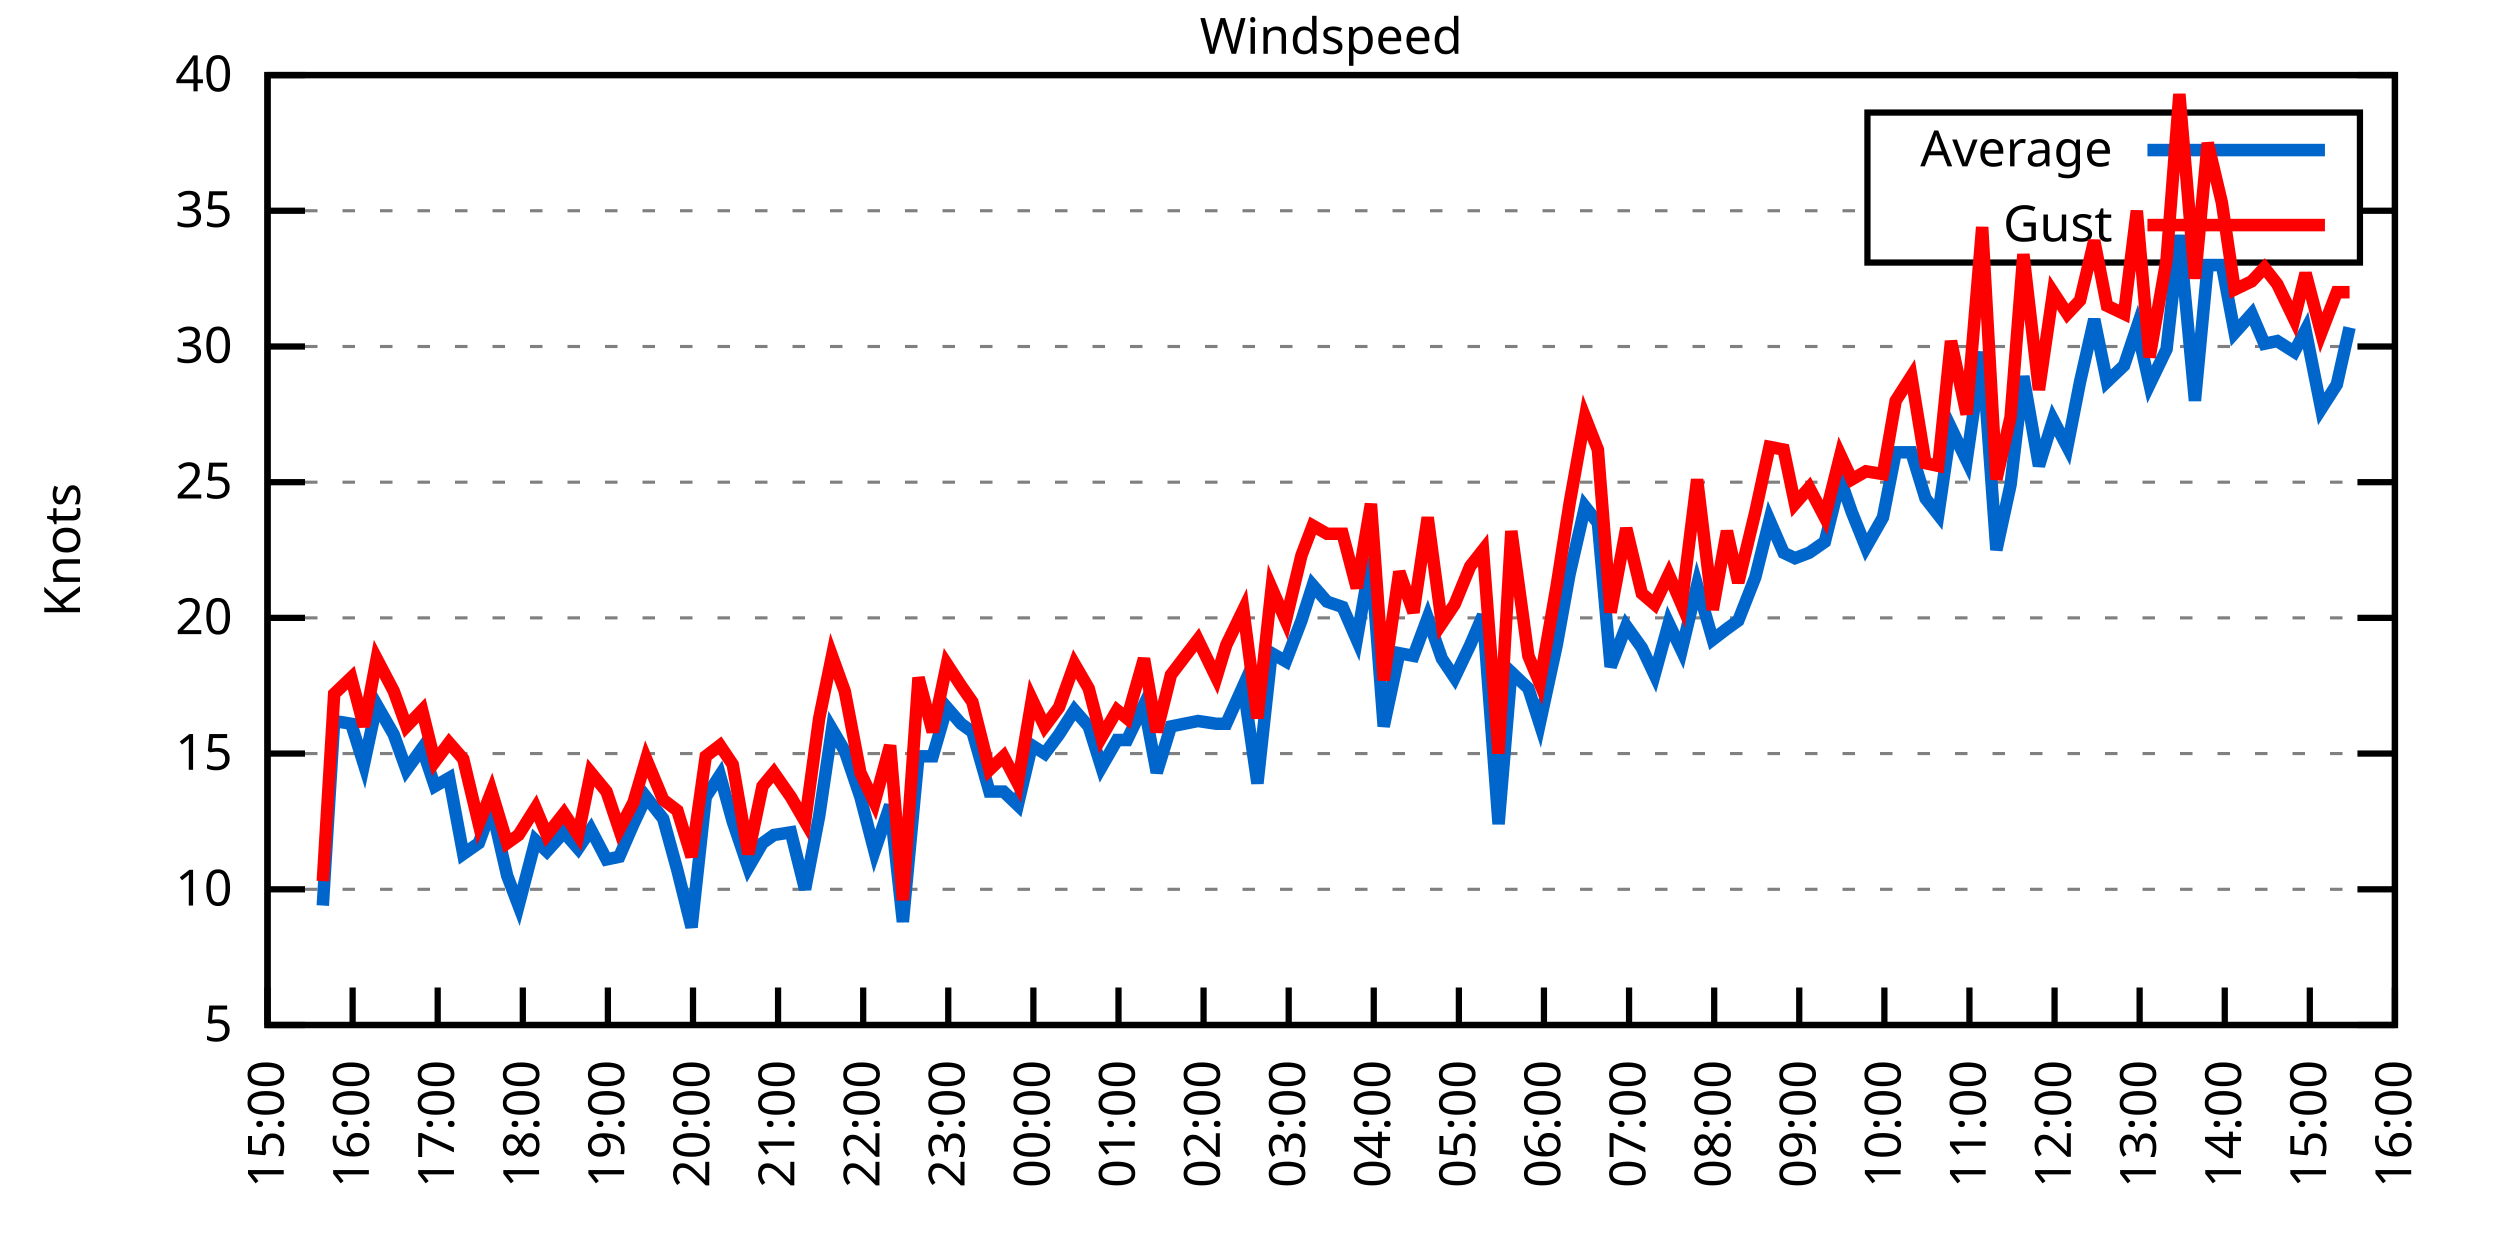
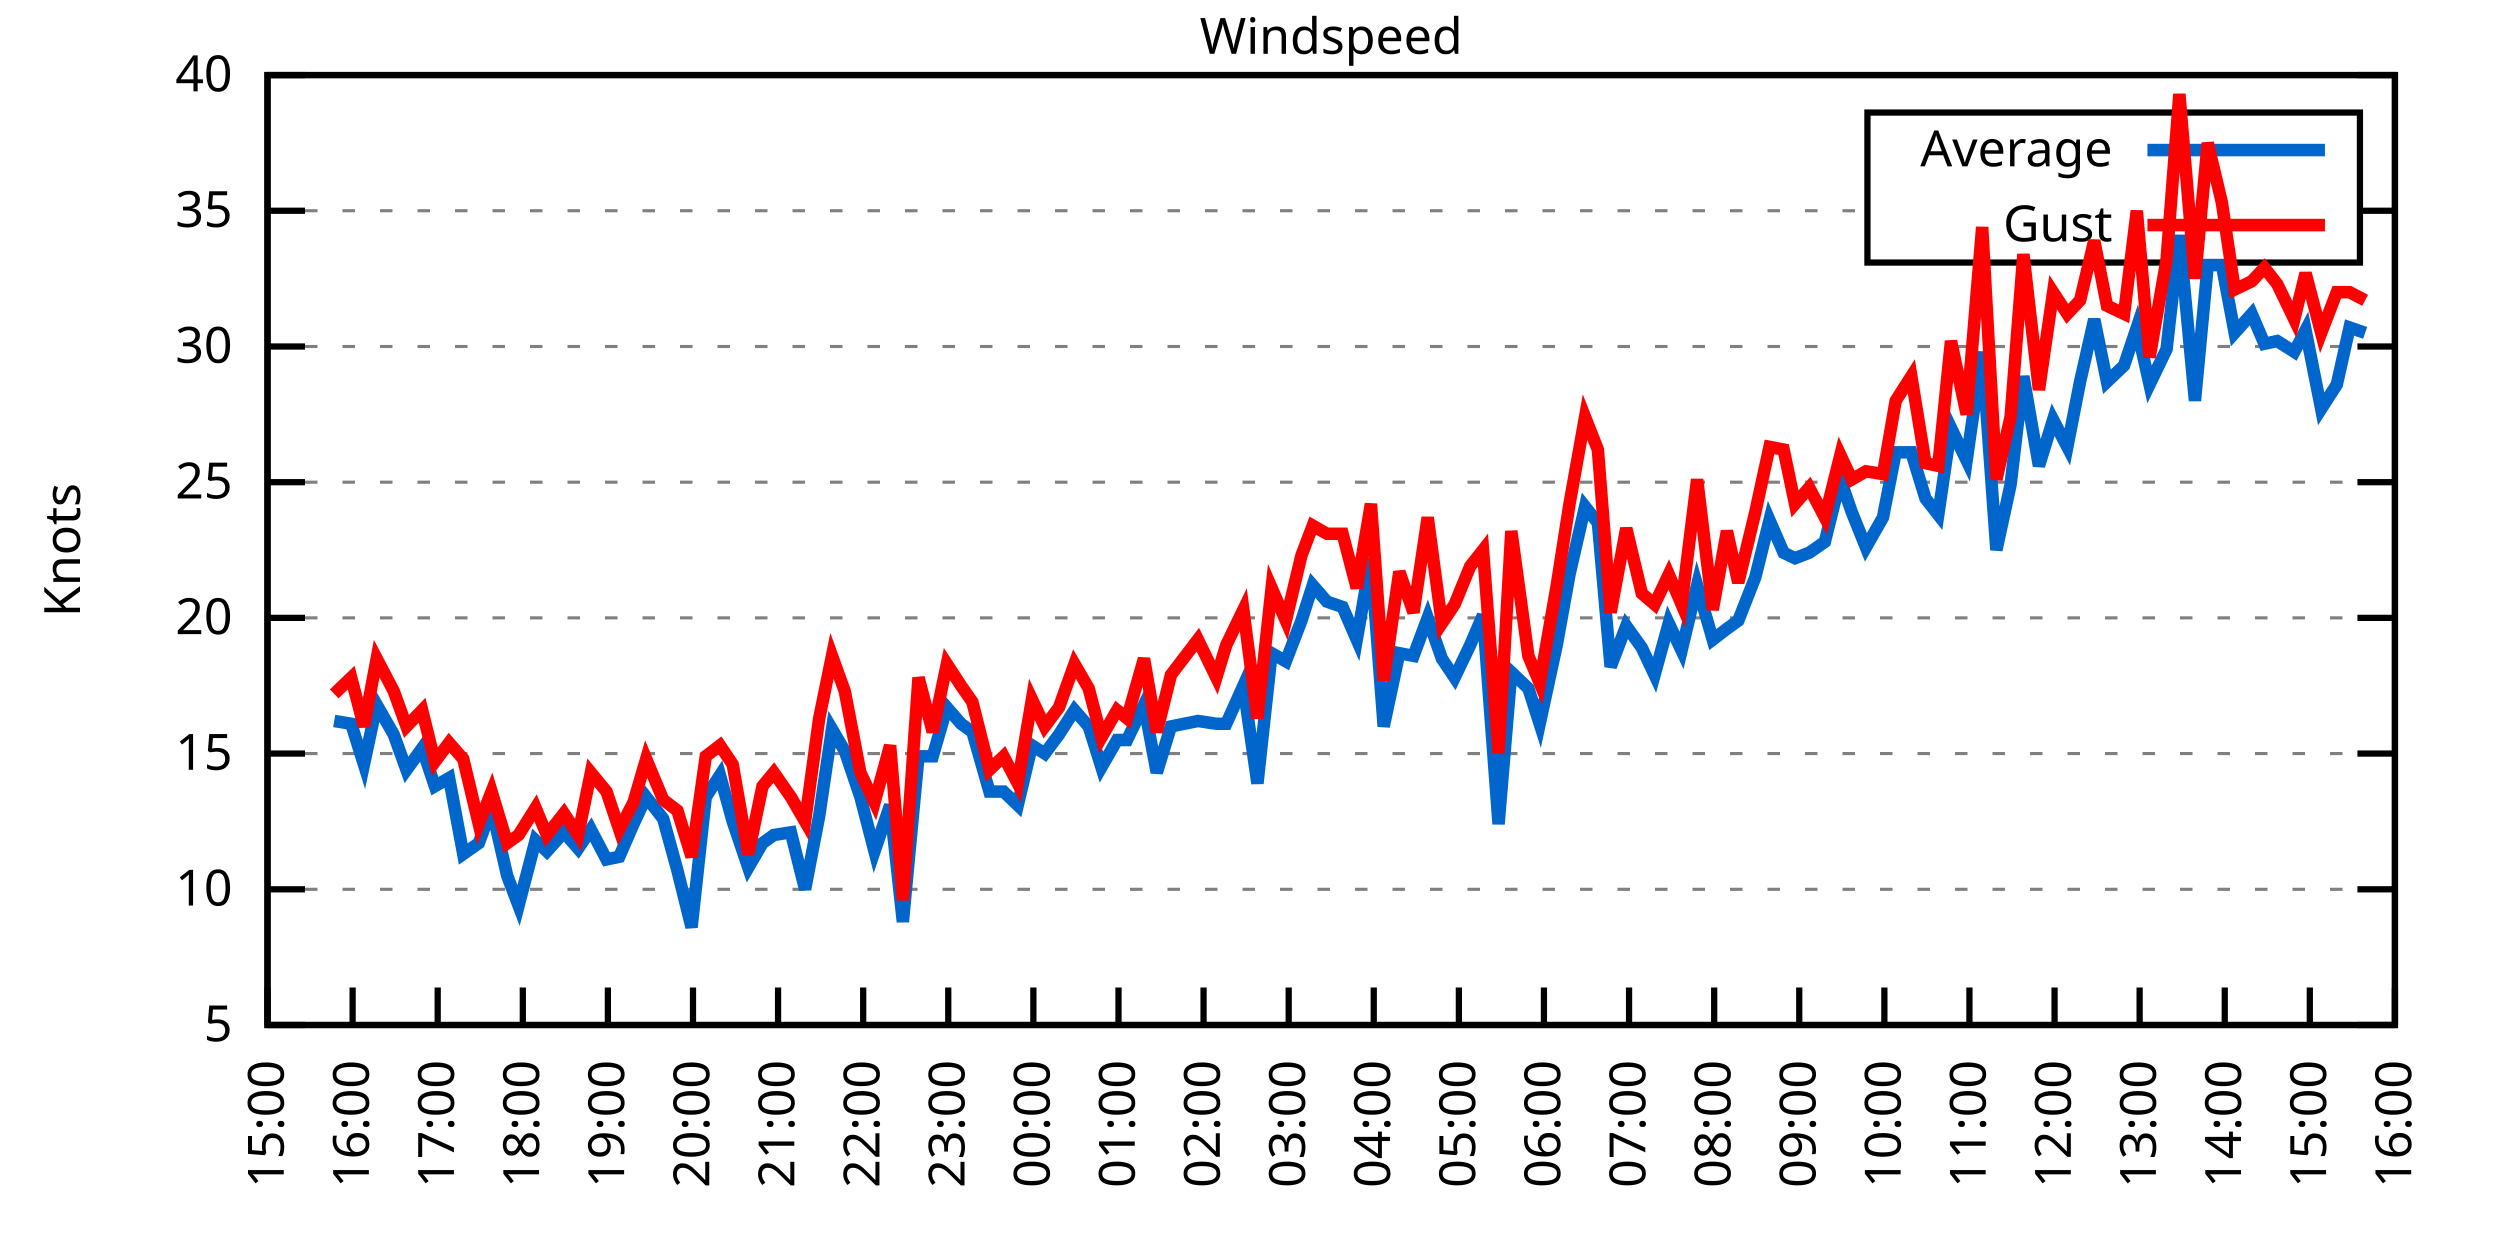
<svg xmlns="http://www.w3.org/2000/svg" xmlns:xlink="http://www.w3.org/1999/xlink" width="400" height="200" viewBox="0 0 400 200">
  <g id="gnuplot_canvas">
    <rect x="0" y="0" width="400" height="200" fill="none" />
    <defs>
      <circle id="gpDot" r="0.5" stroke-width="0.5" stroke="currentColor" />
      <path id="gpPt0" stroke-width="0.333" stroke="currentColor" d="M-1,0 h2 M0,-1 v2" />
      <path id="gpPt1" stroke-width="0.333" stroke="currentColor" d="M-1,-1 L1,1 M1,-1 L-1,1" />
      <path id="gpPt2" stroke-width="0.333" stroke="currentColor" d="M-1,0 L1,0 M0,-1 L0,1 M-1,-1 L1,1 M-1,1 L1,-1" />
      <rect id="gpPt3" stroke-width="0.333" stroke="currentColor" x="-1" y="-1" width="2" height="2" />
      <rect id="gpPt4" stroke-width="0.333" stroke="currentColor" fill="currentColor" x="-1" y="-1" width="2" height="2" />
      <circle id="gpPt5" stroke-width="0.333" stroke="currentColor" cx="0" cy="0" r="1" />
      <use xlink:href="#gpPt5" id="gpPt6" fill="currentColor" stroke="none" />
      <path id="gpPt7" stroke-width="0.333" stroke="currentColor" d="M0,-1.33 L-1.33,0.67 L1.33,0.67 z" />
      <use xlink:href="#gpPt7" id="gpPt8" fill="currentColor" stroke="none" />
      <use xlink:href="#gpPt7" id="gpPt9" stroke="currentColor" transform="rotate(180)" />
      <use xlink:href="#gpPt9" id="gpPt10" fill="currentColor" stroke="none" />
      <use xlink:href="#gpPt3" id="gpPt11" stroke="currentColor" transform="rotate(45)" />
      <use xlink:href="#gpPt11" id="gpPt12" fill="currentColor" stroke="none" />
      <path id="gpPt13" stroke-width="0.333" stroke="currentColor" d="M0,1.330 L1.265,0.411 L0.782,-1.067 L-0.782,-1.076 L-1.265,0.411 z" />
      <use xlink:href="#gpPt13" id="gpPt14" fill="currentColor" stroke="none" />
      <filter id="textbox" filterUnits="objectBoundingBox" x="0" y="0" height="1" width="1">
        <feFlood flood-color="white" flood-opacity="1" result="bgnd" />
        <feComposite in="SourceGraphic" in2="bgnd" operator="atop" />
      </filter>
      <filter id="greybox" filterUnits="objectBoundingBox" x="0" y="0" height="1" width="1">
        <feFlood flood-color="lightgrey" flood-opacity="1" result="grey" />
        <feComposite in="SourceGraphic" in2="grey" operator="atop" />
      </filter>
    </defs>
    <g fill="none" color="white" stroke="currentColor" stroke-width="1.00" stroke-linecap="butt" stroke-linejoin="miter">
</g>
    <g fill="none" color="black" stroke="currentColor" stroke-width="1.00" stroke-linecap="butt" stroke-linejoin="miter">
      <g stroke="none" shape-rendering="crispEdges">
        <polygon fill="rgb(255, 255, 255)" points="42.80,164.00 383.18,164.00 383.18,12.02 42.80,12.02 " />
      </g>
    </g>
    <g fill="none" color="black" stroke="currentColor" stroke-width="1.00" stroke-linecap="butt" stroke-linejoin="miter">
</g>
    <g fill="none" color="black" stroke="black" stroke-width="0.50" stroke-linecap="butt" stroke-linejoin="miter">
</g>
    <g fill="none" color="gray" stroke="currentColor" stroke-width="0.50" stroke-linecap="butt" stroke-linejoin="miter">
      <path stroke="gray" stroke-dasharray="2,4" class="gridline" d="M42.80,164.00 L383.19,164.00  " />
    </g>
    <g fill="none" color="gray" stroke="gray" stroke-width="1.00" stroke-linecap="butt" stroke-linejoin="miter">
</g>
    <g fill="none" color="black" stroke="currentColor" stroke-width="1.00" stroke-linecap="butt" stroke-linejoin="miter">
      <path stroke="black" d="M42.80,164.00 L48.80,164.00 M383.19,164.00 L377.19,164.00  " />
      <g transform="translate(37.20,166.60)" stroke="none" fill="black" font-family="Sans" font-size="8.00" text-anchor="end">
        <text>
          <tspan font-family="Sans"> 5</tspan>
        </text>
      </g>
    </g>
    <g fill="none" color="black" stroke="currentColor" stroke-width="1.00" stroke-linecap="butt" stroke-linejoin="miter">
</g>
    <g fill="none" color="black" stroke="black" stroke-width="0.50" stroke-linecap="butt" stroke-linejoin="miter">
</g>
    <g fill="none" color="gray" stroke="currentColor" stroke-width="0.50" stroke-linecap="butt" stroke-linejoin="miter">
      <path stroke="gray" stroke-dasharray="2,4" class="gridline" d="M42.80,142.29 L383.19,142.29  " />
    </g>
    <g fill="none" color="gray" stroke="gray" stroke-width="1.00" stroke-linecap="butt" stroke-linejoin="miter">
</g>
    <g fill="none" color="black" stroke="currentColor" stroke-width="1.00" stroke-linecap="butt" stroke-linejoin="miter">
      <path stroke="black" d="M42.80,142.29 L48.80,142.29 M383.19,142.29 L377.19,142.29  " />
      <g transform="translate(37.20,144.89)" stroke="none" fill="black" font-family="Sans" font-size="8.00" text-anchor="end">
        <text>
          <tspan font-family="Sans"> 10</tspan>
        </text>
      </g>
    </g>
    <g fill="none" color="black" stroke="currentColor" stroke-width="1.00" stroke-linecap="butt" stroke-linejoin="miter">
</g>
    <g fill="none" color="black" stroke="black" stroke-width="0.50" stroke-linecap="butt" stroke-linejoin="miter">
</g>
    <g fill="none" color="gray" stroke="currentColor" stroke-width="0.50" stroke-linecap="butt" stroke-linejoin="miter">
      <path stroke="gray" stroke-dasharray="2,4" class="gridline" d="M42.80,120.57 L383.19,120.57  " />
    </g>
    <g fill="none" color="gray" stroke="gray" stroke-width="1.00" stroke-linecap="butt" stroke-linejoin="miter">
</g>
    <g fill="none" color="black" stroke="currentColor" stroke-width="1.00" stroke-linecap="butt" stroke-linejoin="miter">
      <path stroke="black" d="M42.80,120.57 L48.80,120.57 M383.19,120.57 L377.19,120.57  " />
      <g transform="translate(37.20,123.17)" stroke="none" fill="black" font-family="Sans" font-size="8.00" text-anchor="end">
        <text>
          <tspan font-family="Sans"> 15</tspan>
        </text>
      </g>
    </g>
    <g fill="none" color="black" stroke="currentColor" stroke-width="1.00" stroke-linecap="butt" stroke-linejoin="miter">
</g>
    <g fill="none" color="black" stroke="black" stroke-width="0.50" stroke-linecap="butt" stroke-linejoin="miter">
</g>
    <g fill="none" color="gray" stroke="currentColor" stroke-width="0.50" stroke-linecap="butt" stroke-linejoin="miter">
      <path stroke="gray" stroke-dasharray="2,4" class="gridline" d="M42.80,98.86 L383.19,98.86  " />
    </g>
    <g fill="none" color="gray" stroke="gray" stroke-width="1.00" stroke-linecap="butt" stroke-linejoin="miter">
</g>
    <g fill="none" color="black" stroke="currentColor" stroke-width="1.00" stroke-linecap="butt" stroke-linejoin="miter">
      <path stroke="black" d="M42.80,98.86 L48.80,98.86 M383.19,98.86 L377.19,98.86  " />
      <g transform="translate(37.20,101.46)" stroke="none" fill="black" font-family="Sans" font-size="8.00" text-anchor="end">
        <text>
          <tspan font-family="Sans"> 20</tspan>
        </text>
      </g>
    </g>
    <g fill="none" color="black" stroke="currentColor" stroke-width="1.00" stroke-linecap="butt" stroke-linejoin="miter">
</g>
    <g fill="none" color="black" stroke="black" stroke-width="0.50" stroke-linecap="butt" stroke-linejoin="miter">
</g>
    <g fill="none" color="gray" stroke="currentColor" stroke-width="0.50" stroke-linecap="butt" stroke-linejoin="miter">
      <path stroke="gray" stroke-dasharray="2,4" class="gridline" d="M42.80,77.15 L383.19,77.15  " />
    </g>
    <g fill="none" color="gray" stroke="gray" stroke-width="1.00" stroke-linecap="butt" stroke-linejoin="miter">
</g>
    <g fill="none" color="black" stroke="currentColor" stroke-width="1.00" stroke-linecap="butt" stroke-linejoin="miter">
      <path stroke="black" d="M42.80,77.15 L48.80,77.15 M383.19,77.15 L377.19,77.15  " />
      <g transform="translate(37.20,79.75)" stroke="none" fill="black" font-family="Sans" font-size="8.00" text-anchor="end">
        <text>
          <tspan font-family="Sans"> 25</tspan>
        </text>
      </g>
    </g>
    <g fill="none" color="black" stroke="currentColor" stroke-width="1.00" stroke-linecap="butt" stroke-linejoin="miter">
</g>
    <g fill="none" color="black" stroke="black" stroke-width="0.50" stroke-linecap="butt" stroke-linejoin="miter">
</g>
    <g fill="none" color="gray" stroke="currentColor" stroke-width="0.50" stroke-linecap="butt" stroke-linejoin="miter">
      <path stroke="gray" stroke-dasharray="2,4" class="gridline" d="M42.80,55.44 L383.19,55.44  " />
    </g>
    <g fill="none" color="gray" stroke="gray" stroke-width="1.00" stroke-linecap="butt" stroke-linejoin="miter">
</g>
    <g fill="none" color="black" stroke="currentColor" stroke-width="1.00" stroke-linecap="butt" stroke-linejoin="miter">
      <path stroke="black" d="M42.80,55.44 L48.80,55.44 M383.19,55.44 L377.19,55.44  " />
      <g transform="translate(37.20,58.04)" stroke="none" fill="black" font-family="Sans" font-size="8.00" text-anchor="end">
        <text>
          <tspan font-family="Sans"> 30</tspan>
        </text>
      </g>
    </g>
    <g fill="none" color="black" stroke="currentColor" stroke-width="1.00" stroke-linecap="butt" stroke-linejoin="miter">
</g>
    <g fill="none" color="black" stroke="black" stroke-width="0.50" stroke-linecap="butt" stroke-linejoin="miter">
</g>
    <g fill="none" color="gray" stroke="currentColor" stroke-width="0.50" stroke-linecap="butt" stroke-linejoin="miter">
      <path stroke="gray" stroke-dasharray="2,4" class="gridline" d="M42.80,33.72 L298.79,33.72 M377.59,33.72 L383.19,33.72  " />
    </g>
    <g fill="none" color="gray" stroke="gray" stroke-width="1.00" stroke-linecap="butt" stroke-linejoin="miter">
</g>
    <g fill="none" color="black" stroke="currentColor" stroke-width="1.00" stroke-linecap="butt" stroke-linejoin="miter">
      <path stroke="black" d="M42.80,33.72 L48.80,33.72 M383.19,33.72 L377.19,33.72  " />
      <g transform="translate(37.20,36.32)" stroke="none" fill="black" font-family="Sans" font-size="8.00" text-anchor="end">
        <text>
          <tspan font-family="Sans"> 35</tspan>
        </text>
      </g>
    </g>
    <g fill="none" color="black" stroke="currentColor" stroke-width="1.00" stroke-linecap="butt" stroke-linejoin="miter">
</g>
    <g fill="none" color="black" stroke="black" stroke-width="0.50" stroke-linecap="butt" stroke-linejoin="miter">
</g>
    <g fill="none" color="gray" stroke="currentColor" stroke-width="0.50" stroke-linecap="butt" stroke-linejoin="miter">
      <path stroke="gray" stroke-dasharray="2,4" class="gridline" d="M42.80,12.01 L383.19,12.01  " />
    </g>
    <g fill="none" color="gray" stroke="gray" stroke-width="1.00" stroke-linecap="butt" stroke-linejoin="miter">
</g>
    <g fill="none" color="black" stroke="currentColor" stroke-width="1.00" stroke-linecap="butt" stroke-linejoin="miter">
      <path stroke="black" d="M42.80,12.01 L48.80,12.01 M383.19,12.01 L377.19,12.01  " />
      <g transform="translate(37.20,14.61)" stroke="none" fill="black" font-family="Sans" font-size="8.00" text-anchor="end">
        <text>
          <tspan font-family="Sans"> 40</tspan>
        </text>
      </g>
    </g>
    <g fill="none" color="black" stroke="currentColor" stroke-width="1.00" stroke-linecap="butt" stroke-linejoin="miter">
      <path stroke="black" d="M42.80,164.00 L42.80,158.00  " />
      <g transform="translate(45.40,169.60) rotate(270.00)" stroke="none" fill="black" font-family="Sans" font-size="8.00" text-anchor="end">
        <text>
          <tspan font-family="Sans">15:00</tspan>
        </text>
      </g>
    </g>
    <g fill="none" color="black" stroke="currentColor" stroke-width="1.00" stroke-linecap="butt" stroke-linejoin="miter">
      <path stroke="black" d="M56.42,164.00 L56.42,158.00  " />
      <g transform="translate(59.02,169.60) rotate(270.00)" stroke="none" fill="black" font-family="Sans" font-size="8.00" text-anchor="end">
        <text>
          <tspan font-family="Sans">16:00</tspan>
        </text>
      </g>
    </g>
    <g fill="none" color="black" stroke="currentColor" stroke-width="1.00" stroke-linecap="butt" stroke-linejoin="miter">
      <path stroke="black" d="M70.03,164.00 L70.03,158.00  " />
      <g transform="translate(72.63,169.60) rotate(270.00)" stroke="none" fill="black" font-family="Sans" font-size="8.00" text-anchor="end">
        <text>
          <tspan font-family="Sans">17:00</tspan>
        </text>
      </g>
    </g>
    <g fill="none" color="black" stroke="currentColor" stroke-width="1.00" stroke-linecap="butt" stroke-linejoin="miter">
      <path stroke="black" d="M83.65,164.00 L83.65,158.00  " />
      <g transform="translate(86.25,169.60) rotate(270.00)" stroke="none" fill="black" font-family="Sans" font-size="8.00" text-anchor="end">
        <text>
          <tspan font-family="Sans">18:00</tspan>
        </text>
      </g>
    </g>
    <g fill="none" color="black" stroke="currentColor" stroke-width="1.00" stroke-linecap="butt" stroke-linejoin="miter">
      <path stroke="black" d="M97.26,164.00 L97.26,158.00  " />
      <g transform="translate(99.86,169.60) rotate(270.00)" stroke="none" fill="black" font-family="Sans" font-size="8.00" text-anchor="end">
        <text>
          <tspan font-family="Sans">19:00</tspan>
        </text>
      </g>
    </g>
    <g fill="none" color="black" stroke="currentColor" stroke-width="1.00" stroke-linecap="butt" stroke-linejoin="miter">
      <path stroke="black" d="M110.88,164.00 L110.88,158.00  " />
      <g transform="translate(113.48,169.60) rotate(270.00)" stroke="none" fill="black" font-family="Sans" font-size="8.00" text-anchor="end">
        <text>
          <tspan font-family="Sans">20:00</tspan>
        </text>
      </g>
    </g>
    <g fill="none" color="black" stroke="currentColor" stroke-width="1.00" stroke-linecap="butt" stroke-linejoin="miter">
      <path stroke="black" d="M124.49,164.00 L124.49,158.00  " />
      <g transform="translate(127.09,169.60) rotate(270.00)" stroke="none" fill="black" font-family="Sans" font-size="8.00" text-anchor="end">
        <text>
          <tspan font-family="Sans">21:00</tspan>
        </text>
      </g>
    </g>
    <g fill="none" color="black" stroke="currentColor" stroke-width="1.00" stroke-linecap="butt" stroke-linejoin="miter">
      <path stroke="black" d="M138.11,164.00 L138.11,158.00  " />
      <g transform="translate(140.71,169.60) rotate(270.00)" stroke="none" fill="black" font-family="Sans" font-size="8.00" text-anchor="end">
        <text>
          <tspan font-family="Sans">22:00</tspan>
        </text>
      </g>
    </g>
    <g fill="none" color="black" stroke="currentColor" stroke-width="1.00" stroke-linecap="butt" stroke-linejoin="miter">
      <path stroke="black" d="M151.72,164.00 L151.72,158.00  " />
      <g transform="translate(154.32,169.60) rotate(270.00)" stroke="none" fill="black" font-family="Sans" font-size="8.00" text-anchor="end">
        <text>
          <tspan font-family="Sans">23:00</tspan>
        </text>
      </g>
    </g>
    <g fill="none" color="black" stroke="currentColor" stroke-width="1.00" stroke-linecap="butt" stroke-linejoin="miter">
      <path stroke="black" d="M165.34,164.00 L165.34,158.00  " />
      <g transform="translate(167.94,169.60) rotate(270.00)" stroke="none" fill="black" font-family="Sans" font-size="8.00" text-anchor="end">
        <text>
          <tspan font-family="Sans">00:00</tspan>
        </text>
      </g>
    </g>
    <g fill="none" color="black" stroke="currentColor" stroke-width="1.00" stroke-linecap="butt" stroke-linejoin="miter">
      <path stroke="black" d="M178.96,164.00 L178.96,158.00  " />
      <g transform="translate(181.56,169.60) rotate(270.00)" stroke="none" fill="black" font-family="Sans" font-size="8.00" text-anchor="end">
        <text>
          <tspan font-family="Sans">01:00</tspan>
        </text>
      </g>
    </g>
    <g fill="none" color="black" stroke="currentColor" stroke-width="1.00" stroke-linecap="butt" stroke-linejoin="miter">
      <path stroke="black" d="M192.57,164.00 L192.57,158.00  " />
      <g transform="translate(195.17,169.60) rotate(270.00)" stroke="none" fill="black" font-family="Sans" font-size="8.00" text-anchor="end">
        <text>
          <tspan font-family="Sans">02:00</tspan>
        </text>
      </g>
    </g>
    <g fill="none" color="black" stroke="currentColor" stroke-width="1.00" stroke-linecap="butt" stroke-linejoin="miter">
      <path stroke="black" d="M206.19,164.00 L206.19,158.00  " />
      <g transform="translate(208.79,169.60) rotate(270.00)" stroke="none" fill="black" font-family="Sans" font-size="8.00" text-anchor="end">
        <text>
          <tspan font-family="Sans">03:00</tspan>
        </text>
      </g>
    </g>
    <g fill="none" color="black" stroke="currentColor" stroke-width="1.00" stroke-linecap="butt" stroke-linejoin="miter">
      <path stroke="black" d="M219.80,164.00 L219.80,158.00  " />
      <g transform="translate(222.40,169.60) rotate(270.00)" stroke="none" fill="black" font-family="Sans" font-size="8.00" text-anchor="end">
        <text>
          <tspan font-family="Sans">04:00</tspan>
        </text>
      </g>
    </g>
    <g fill="none" color="black" stroke="currentColor" stroke-width="1.00" stroke-linecap="butt" stroke-linejoin="miter">
      <path stroke="black" d="M233.42,164.00 L233.42,158.00  " />
      <g transform="translate(236.02,169.60) rotate(270.00)" stroke="none" fill="black" font-family="Sans" font-size="8.00" text-anchor="end">
        <text>
          <tspan font-family="Sans">05:00</tspan>
        </text>
      </g>
    </g>
    <g fill="none" color="black" stroke="currentColor" stroke-width="1.00" stroke-linecap="butt" stroke-linejoin="miter">
      <path stroke="black" d="M247.03,164.00 L247.03,158.00  " />
      <g transform="translate(249.63,169.60) rotate(270.00)" stroke="none" fill="black" font-family="Sans" font-size="8.00" text-anchor="end">
        <text>
          <tspan font-family="Sans">06:00</tspan>
        </text>
      </g>
    </g>
    <g fill="none" color="black" stroke="currentColor" stroke-width="1.00" stroke-linecap="butt" stroke-linejoin="miter">
      <path stroke="black" d="M260.65,164.00 L260.65,158.00  " />
      <g transform="translate(263.25,169.60) rotate(270.00)" stroke="none" fill="black" font-family="Sans" font-size="8.00" text-anchor="end">
        <text>
          <tspan font-family="Sans">07:00</tspan>
        </text>
      </g>
    </g>
    <g fill="none" color="black" stroke="currentColor" stroke-width="1.00" stroke-linecap="butt" stroke-linejoin="miter">
      <path stroke="black" d="M274.27,164.00 L274.27,158.00  " />
      <g transform="translate(276.87,169.60) rotate(270.00)" stroke="none" fill="black" font-family="Sans" font-size="8.00" text-anchor="end">
        <text>
          <tspan font-family="Sans">08:00</tspan>
        </text>
      </g>
    </g>
    <g fill="none" color="black" stroke="currentColor" stroke-width="1.00" stroke-linecap="butt" stroke-linejoin="miter">
      <path stroke="black" d="M287.88,164.00 L287.88,158.00  " />
      <g transform="translate(290.48,169.60) rotate(270.00)" stroke="none" fill="black" font-family="Sans" font-size="8.00" text-anchor="end">
        <text>
          <tspan font-family="Sans">09:00</tspan>
        </text>
      </g>
    </g>
    <g fill="none" color="black" stroke="currentColor" stroke-width="1.00" stroke-linecap="butt" stroke-linejoin="miter">
      <path stroke="black" d="M301.50,164.00 L301.50,158.00  " />
      <g transform="translate(304.10,169.60) rotate(270.00)" stroke="none" fill="black" font-family="Sans" font-size="8.00" text-anchor="end">
        <text>
          <tspan font-family="Sans">10:00</tspan>
        </text>
      </g>
    </g>
    <g fill="none" color="black" stroke="currentColor" stroke-width="1.00" stroke-linecap="butt" stroke-linejoin="miter">
      <path stroke="black" d="M315.11,164.00 L315.11,158.00  " />
      <g transform="translate(317.71,169.60) rotate(270.00)" stroke="none" fill="black" font-family="Sans" font-size="8.00" text-anchor="end">
        <text>
          <tspan font-family="Sans">11:00</tspan>
        </text>
      </g>
    </g>
    <g fill="none" color="black" stroke="currentColor" stroke-width="1.00" stroke-linecap="butt" stroke-linejoin="miter">
      <path stroke="black" d="M328.73,164.00 L328.73,158.00  " />
      <g transform="translate(331.33,169.60) rotate(270.00)" stroke="none" fill="black" font-family="Sans" font-size="8.00" text-anchor="end">
        <text>
          <tspan font-family="Sans">12:00</tspan>
        </text>
      </g>
    </g>
    <g fill="none" color="black" stroke="currentColor" stroke-width="1.00" stroke-linecap="butt" stroke-linejoin="miter">
      <path stroke="black" d="M342.34,164.00 L342.34,158.00  " />
      <g transform="translate(344.94,169.60) rotate(270.00)" stroke="none" fill="black" font-family="Sans" font-size="8.00" text-anchor="end">
        <text>
          <tspan font-family="Sans">13:00</tspan>
        </text>
      </g>
    </g>
    <g fill="none" color="black" stroke="currentColor" stroke-width="1.00" stroke-linecap="butt" stroke-linejoin="miter">
      <path stroke="black" d="M355.96,164.00 L355.96,158.00  " />
      <g transform="translate(358.56,169.60) rotate(270.00)" stroke="none" fill="black" font-family="Sans" font-size="8.00" text-anchor="end">
        <text>
          <tspan font-family="Sans">14:00</tspan>
        </text>
      </g>
    </g>
    <g fill="none" color="black" stroke="currentColor" stroke-width="1.00" stroke-linecap="butt" stroke-linejoin="miter">
      <path stroke="black" d="M369.57,164.00 L369.57,158.00  " />
      <g transform="translate(372.17,169.60) rotate(270.00)" stroke="none" fill="black" font-family="Sans" font-size="8.00" text-anchor="end">
        <text>
          <tspan font-family="Sans">15:00</tspan>
        </text>
      </g>
    </g>
    <g fill="none" color="black" stroke="currentColor" stroke-width="1.00" stroke-linecap="butt" stroke-linejoin="miter">
      <path stroke="black" d="M383.19,164.00 L383.19,158.00  " />
      <g transform="translate(385.79,169.60) rotate(270.00)" stroke="none" fill="black" font-family="Sans" font-size="8.00" text-anchor="end">
        <text>
          <tspan font-family="Sans">16:00</tspan>
        </text>
      </g>
    </g>
    <g fill="none" color="black" stroke="currentColor" stroke-width="1.00" stroke-linecap="butt" stroke-linejoin="miter">
</g>
    <g fill="none" color="black" stroke="currentColor" stroke-width="1.00" stroke-linecap="butt" stroke-linejoin="miter">
      <path stroke="black" d="M42.80,12.01 L42.80,164.00 L383.19,164.00 L383.19,12.01 L42.80,12.01 Z  " />
    </g>
    <g fill="none" color="black" stroke="currentColor" stroke-width="1.00" stroke-linecap="butt" stroke-linejoin="miter">
</g>
    <g fill="none" color="black" stroke="currentColor" stroke-width="1.00" stroke-linecap="butt" stroke-linejoin="miter">
      <path stroke="black" d="M298.79,42.01 L298.79,18.01 L377.59,18.01 L377.59,42.01 L298.79,42.01 Z  " />
    </g>
    <g id="Windspeed_plot_1">
      <g fill="none" color="white" stroke="black" stroke-width="2.00" stroke-linecap="butt" stroke-linejoin="miter">
</g>
      <g fill="none" color="black" stroke="currentColor" stroke-width="2.00" stroke-linecap="butt" stroke-linejoin="miter">
        <g transform="translate(337.99,26.61)" stroke="none" fill="black" font-family="Sans" font-size="8.00" text-anchor="end">
          <text>
            <tspan font-family="Sans">Average</tspan>
          </text>
        </g>
      </g>
      <g fill="none" color="black" stroke="currentColor" stroke-width="2.00" stroke-linecap="butt" stroke-linejoin="miter">
-         <path stroke="rgb(  0, 102, 204)" d="M343.59,24.01 L371.99,24.01 M51.65,144.89 L53.47,115.36 L56.19,115.80 L58.23,122.31 L60.27,112.76 L63.00,117.53   L65.04,123.18 L67.54,119.71 L69.58,125.79 L71.85,124.48 L74.12,136.64 L76.61,134.90 L78.65,129.26 L81.15,140.12   L82.97,144.89 L85.69,134.47 L87.50,136.21 L90.23,133.17 L92.50,135.77 L94.54,132.73 L97.04,137.51 L99.08,137.08   L101.35,131.86 L103.39,127.52 L106.11,131.00 L108.38,139.25 L110.65,148.37 L112.92,127.52 L115.19,124.05 L117.23,131.43   L119.73,138.81 L122.00,134.90 L123.81,133.60 L126.54,133.17 L128.81,142.29 L131.07,130.56 L133.12,116.67 L135.16,120.14   L137.66,127.52 L139.92,136.21 L142.42,128.83 L144.46,147.50 L146.96,121.01 L149.23,121.01 L151.50,113.19 L153.77,115.80   L155.58,117.10 L158.31,126.65 L160.57,126.65 L162.84,128.83 L165.11,119.27 L167.16,120.57 L169.43,117.53 L171.92,113.63   L174.19,116.23 L176.23,122.75 L178.73,118.40 L180.32,118.40 L183.04,112.76 L185.08,123.61 L187.35,116.23 L191.66,115.36   L194.61,115.80 L196.20,115.80 L198.93,109.72 L201.19,125.35 L203.46,104.51 L205.73,105.81 L208.23,99.30 L210.04,93.65   L212.31,96.26 L214.81,97.12 L217.08,102.34 L219.35,89.31 L221.39,116.23 L223.89,104.51 L226.16,104.94 L228.43,98.86   L230.70,105.38 L232.74,108.42 L235.23,103.20 L237.28,98.43 L239.77,131.86 L241.81,107.55 L244.54,110.15 L246.35,115.80   L249.08,103.20 L251.12,91.91 L253.61,81.06 L255.66,83.66 L257.70,106.68 L260.20,100.16 L262.69,103.64 L264.73,107.98   L267.00,99.73 L269.05,104.07 L271.54,93.65 L274.04,102.34 L276.31,100.60 L278.12,99.30 L280.85,92.35 L283.12,83.23   L285.38,88.44 L287.20,89.31 L289.47,88.44 L291.97,86.70 L294.46,76.71 L296.28,81.93 L298.55,87.57 L301.27,82.79   L303.31,72.37 L305.81,72.37 L308.08,79.75 L310.12,82.36 L312.16,68.46 L314.66,73.67 L317.15,56.30 L319.42,88.00   L321.69,77.58 L323.74,60.21 L326.23,74.54 L328.50,67.16 L330.77,71.50 L332.81,61.08 L335.08,51.09 L337.12,61.08   L339.85,58.48 L341.89,52.40 L343.93,61.52 L346.65,55.87 L348.70,37.63 L351.19,64.12 L353.24,42.41 L355.50,42.41   L357.55,53.26 L360.27,50.22 L362.31,55.00 L364.36,54.57 L367.08,56.30 L368.89,52.83 L371.39,65.42 L373.89,61.52   L375.93,52.40  " />
+         <path stroke="rgb(  0, 102, 204)" d="M343.59,24.01 L371.99,24.01 M53.47,115.36 L56.19,115.80 L58.23,122.31 L60.27,112.76 L63.00,117.53 L65.04,123.18   L67.54,119.71 L69.58,125.79 L71.85,124.48 L74.12,136.64 L76.61,134.90 L78.65,129.26 L81.15,140.12 L82.97,144.89   L85.69,134.47 L87.50,136.21 L90.23,133.17 L92.50,135.77 L94.54,132.73 L97.04,137.51 L99.08,137.08 L101.35,131.86   L103.39,127.52 L106.11,131.00 L108.38,139.25 L110.65,148.37 L112.92,127.52 L115.19,124.05 L117.23,131.43 L119.73,138.81   L122.00,134.90 L123.81,133.60 L126.54,133.17 L128.81,142.29 L131.07,130.56 L133.12,116.67 L135.16,120.14 L137.66,127.52   L139.92,136.21 L142.42,128.83 L144.46,147.50 L146.96,121.01 L149.23,121.01 L151.50,113.19 L153.77,115.80 L155.58,117.10   L158.31,126.65 L160.57,126.65 L162.84,128.83 L165.11,119.27 L167.16,120.57 L169.43,117.53 L171.92,113.63 L174.19,116.23   L176.23,122.75 L178.73,118.40 L180.32,118.40 L183.04,112.76 L185.08,123.61 L187.35,116.23 L191.66,115.36 L194.61,115.80   L196.20,115.80 L198.93,109.72 L201.19,125.35 L203.46,104.51 L205.73,105.81 L208.23,99.30 L210.04,93.65 L212.31,96.26   L214.81,97.12 L217.08,102.34 L219.35,89.31 L221.39,116.23 L223.89,104.51 L226.16,104.94 L228.43,98.86 L230.70,105.38   L232.74,108.42 L235.23,103.20 L237.28,98.43 L239.77,131.86 L241.81,107.55 L244.54,110.15 L246.35,115.80 L249.08,103.20   L251.12,91.91 L253.61,81.06 L255.66,83.66 L257.70,106.68 L260.20,100.16 L262.69,103.64 L264.73,107.98 L267.00,99.73   L269.05,104.07 L271.54,93.65 L274.04,102.34 L276.31,100.60 L278.12,99.30 L280.85,92.35 L283.12,83.23 L285.38,88.44   L287.20,89.31 L289.47,88.44 L291.97,86.70 L294.46,76.71 L296.28,81.93 L298.55,87.57 L301.27,82.79 L303.31,72.37   L305.81,72.37 L308.08,79.75 L310.12,82.36 L312.16,68.46 L314.66,73.67 L317.15,56.30 L319.42,88.00 L321.69,77.58   L323.74,60.21 L326.23,74.54 L328.50,67.16 L330.77,71.50 L332.81,61.08 L335.08,51.09 L337.12,61.08 L339.85,58.48   L341.89,52.40 L343.93,61.52 L346.65,55.87 L348.70,37.63 L351.19,64.12 L353.24,42.41 L355.50,42.41 L357.55,53.26   L360.27,50.22 L362.31,55.00 L364.36,54.57 L367.08,56.30 L368.89,52.83 L371.39,65.42 L373.89,61.52 L375.93,52.40   L378.42,53.26  " />
      </g>
    </g>
    <g id="Windspeed_plot_2">
      <g fill="none" color="black" stroke="currentColor" stroke-width="2.00" stroke-linecap="butt" stroke-linejoin="miter">
        <g transform="translate(337.99,38.61)" stroke="none" fill="black" font-family="Sans" font-size="8.00" text-anchor="end">
          <text>
            <tspan font-family="Sans">Gust</tspan>
          </text>
        </g>
      </g>
      <g fill="none" color="black" stroke="currentColor" stroke-width="2.00" stroke-linecap="butt" stroke-linejoin="miter">
-         <path stroke="rgb(255,   0,   0)" d="M343.59,36.01 L371.99,36.01 M51.65,140.98 L53.47,111.02 L56.19,108.42 L58.23,116.23 L60.27,105.38 L63.00,110.59   L65.04,116.23 L67.54,113.63 L69.58,121.88 L71.85,118.84 L74.12,121.44 L76.61,131.86 L78.65,126.65 L81.15,134.90   L82.97,133.60 L85.69,129.26 L87.50,133.60 L90.23,130.13 L92.50,133.60 L94.54,123.61 L97.04,126.65 L99.08,132.73   L101.35,128.39 L103.39,121.44 L106.11,127.96 L108.38,129.69 L110.65,137.08 L112.92,121.01 L115.19,119.27 L117.23,122.31   L119.73,136.64 L122.00,125.79 L123.81,123.61 L126.54,127.52 L128.81,131.43 L131.07,114.93 L133.12,104.94 L135.16,110.59   L137.66,123.61 L139.92,128.39 L142.42,119.27 L144.46,144.02 L146.96,108.42 L149.23,117.10 L151.50,106.24 L153.77,109.72   L155.58,112.32 L158.31,123.18 L160.57,121.01 L162.84,125.35 L165.11,111.89 L167.16,116.23 L169.43,113.19 L171.92,106.24   L174.19,110.15 L176.23,117.97 L178.73,113.63 L180.32,114.93 L183.04,105.38 L185.08,117.10 L187.35,107.98 L191.66,102.34   L194.61,108.42 L196.20,103.20 L198.93,97.56 L201.19,114.93 L203.46,94.08 L205.73,99.30 L208.23,88.87 L210.04,84.10   L212.31,85.40 L214.81,85.40 L217.08,94.08 L219.35,80.62 L221.39,108.85 L223.89,91.48 L226.16,97.99 L228.43,82.79   L230.70,99.73 L232.74,96.69 L235.23,90.61 L237.28,88.00 L239.77,120.57 L241.81,84.97 L244.54,104.94 L246.35,109.28   L249.08,93.65 L251.12,80.62 L253.61,66.73 L255.66,71.94 L257.70,97.99 L260.20,84.53 L262.69,94.95 L264.73,96.69   L267.00,91.91 L269.05,96.69 L271.54,76.71 L274.04,97.56 L276.31,84.97 L278.12,93.22 L280.85,81.93 L283.12,71.50   L285.38,71.94 L287.20,80.62 L289.47,78.02 L291.97,82.79 L294.46,72.81 L296.28,76.71 L298.55,75.41 L301.27,75.85   L303.31,64.12 L305.81,60.21 L308.08,74.11 L310.12,74.54 L312.16,54.57 L314.66,66.29 L317.15,36.33 L319.42,76.71   L321.69,66.73 L323.74,40.67 L326.23,62.38 L328.50,46.75 L330.77,50.22 L332.81,48.05 L335.08,38.50 L337.12,48.92   L339.85,50.22 L341.89,33.72 L343.93,57.17 L346.65,41.54 L348.70,15.05 L351.19,44.58 L353.24,22.87 L355.50,32.42   L357.55,46.32 L360.27,45.01 L362.31,42.84 L364.36,45.45 L367.08,51.09 L368.89,43.71 L371.39,53.26 L373.89,46.75   L375.93,46.75  " />
+         <path stroke="rgb(255,   0,   0)" d="M343.59,36.01 L371.99,36.01 M53.47,111.02 L56.19,108.42 L58.23,116.23 L60.27,105.38 L63.00,110.59 L65.04,116.23   L67.54,113.63 L69.58,121.88 L71.85,118.84 L74.12,121.44 L76.61,131.86 L78.65,126.65 L81.15,134.90 L82.97,133.60   L85.69,129.26 L87.50,133.60 L90.23,130.13 L92.50,133.60 L94.54,123.61 L97.04,126.65 L99.08,132.73 L101.35,128.39   L103.39,121.44 L106.11,127.96 L108.38,129.69 L110.65,137.08 L112.92,121.01 L115.19,119.27 L117.23,122.31 L119.73,136.64   L122.00,125.79 L123.81,123.61 L126.54,127.52 L128.81,131.43 L131.07,114.93 L133.12,104.94 L135.16,110.59 L137.66,123.61   L139.92,128.39 L142.42,119.27 L144.46,144.02 L146.96,108.42 L149.23,117.10 L151.50,106.24 L153.77,109.72 L155.58,112.32   L158.31,123.18 L160.57,121.01 L162.84,125.35 L165.11,111.89 L167.16,116.23 L169.43,113.19 L171.92,106.24 L174.19,110.15   L176.23,117.97 L178.73,113.63 L180.32,114.93 L183.04,105.38 L185.08,117.10 L187.35,107.98 L191.66,102.34 L194.61,108.42   L196.20,103.20 L198.93,97.56 L201.19,114.93 L203.46,94.08 L205.73,99.30 L208.23,88.87 L210.04,84.10 L212.31,85.40   L214.81,85.40 L217.08,94.08 L219.35,80.62 L221.39,108.85 L223.89,91.48 L226.16,97.99 L228.43,82.79 L230.70,99.73   L232.74,96.69 L235.23,90.61 L237.28,88.00 L239.77,120.57 L241.81,84.97 L244.54,104.94 L246.35,109.28 L249.08,93.65   L251.12,80.62 L253.61,66.73 L255.66,71.94 L257.70,97.99 L260.20,84.53 L262.69,94.95 L264.73,96.69 L267.00,91.91   L269.05,96.69 L271.54,76.71 L274.04,97.56 L276.31,84.97 L278.12,93.22 L280.85,81.93 L283.12,71.50 L285.38,71.94   L287.20,80.62 L289.47,78.02 L291.97,82.79 L294.46,72.81 L296.28,76.71 L298.55,75.41 L301.27,75.85 L303.31,64.12   L305.81,60.21 L308.08,74.11 L310.12,74.54 L312.16,54.57 L314.66,66.29 L317.15,36.33 L319.42,76.71 L321.69,66.73   L323.74,40.67 L326.23,62.38 L328.50,46.75 L330.77,50.22 L332.81,48.05 L335.08,38.50 L337.12,48.92 L339.85,50.22   L341.89,33.72 L343.93,57.17 L346.65,41.54 L348.70,15.05 L351.19,44.58 L353.24,22.87 L355.50,32.42 L357.55,46.32   L360.27,45.01 L362.31,42.84 L364.36,45.45 L367.08,51.09 L368.89,43.71 L371.39,53.26 L373.89,46.75 L375.93,46.75   L378.42,48.05  " />
      </g>
    </g>
    <g fill="none" color="black" stroke="currentColor" stroke-width="2.00" stroke-linecap="butt" stroke-linejoin="miter">
</g>
    <g fill="none" color="black" stroke="black" stroke-width="1.00" stroke-linecap="butt" stroke-linejoin="miter">
</g>
    <g fill="none" color="black" stroke="currentColor" stroke-width="1.00" stroke-linecap="butt" stroke-linejoin="miter">
      <path stroke="black" d="M42.80,12.01 L42.80,164.00 L383.19,164.00 L383.19,12.01 L42.80,12.01 Z  " />
      <g transform="translate(12.80,88.01) rotate(270.00)" stroke="none" fill="black" font-family="Sans" font-size="8.00" text-anchor="middle">
        <text>
          <tspan font-family="Sans">Knots</tspan>
        </text>
      </g>
    </g>
    <g fill="none" color="black" stroke="currentColor" stroke-width="1.00" stroke-linecap="butt" stroke-linejoin="miter">
</g>
    <g fill="none" color="black" stroke="currentColor" stroke-width="1.00" stroke-linecap="butt" stroke-linejoin="miter">
      <g transform="translate(212.99,8.61)" stroke="none" fill="black" font-family="Sans" font-size="8.00" text-anchor="middle">
        <text>
          <tspan font-family="Sans">Windspeed</tspan>
        </text>
      </g>
    </g>
    <g fill="none" color="black" stroke="currentColor" stroke-width="1.00" stroke-linecap="butt" stroke-linejoin="miter">
</g>
  </g>
</svg>
